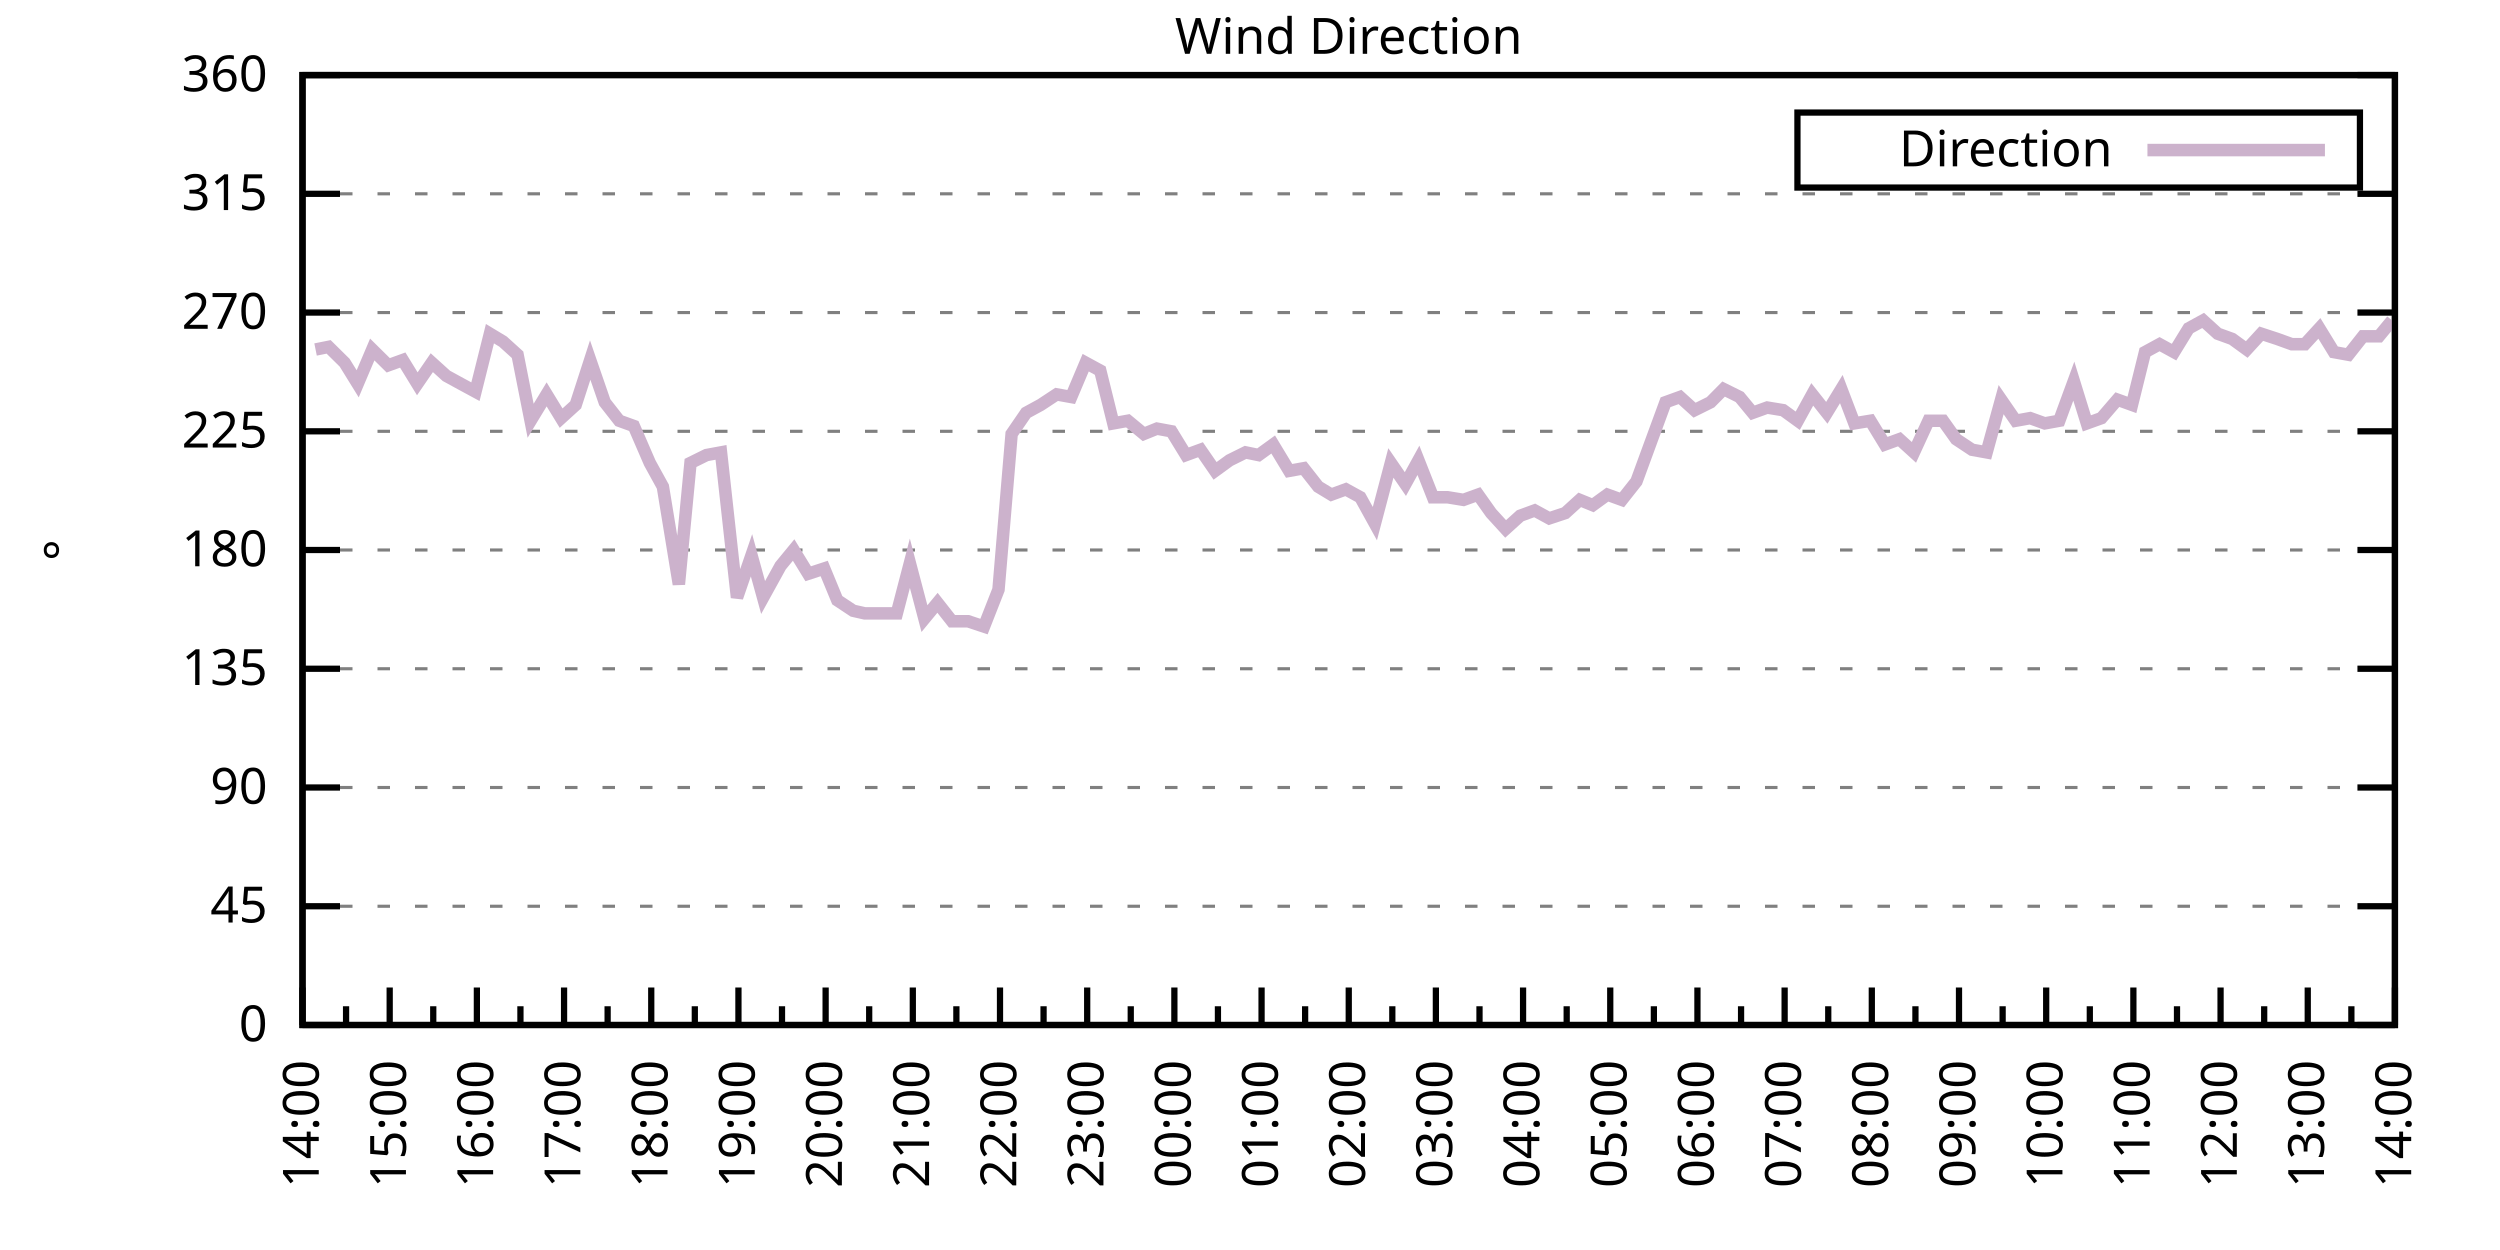
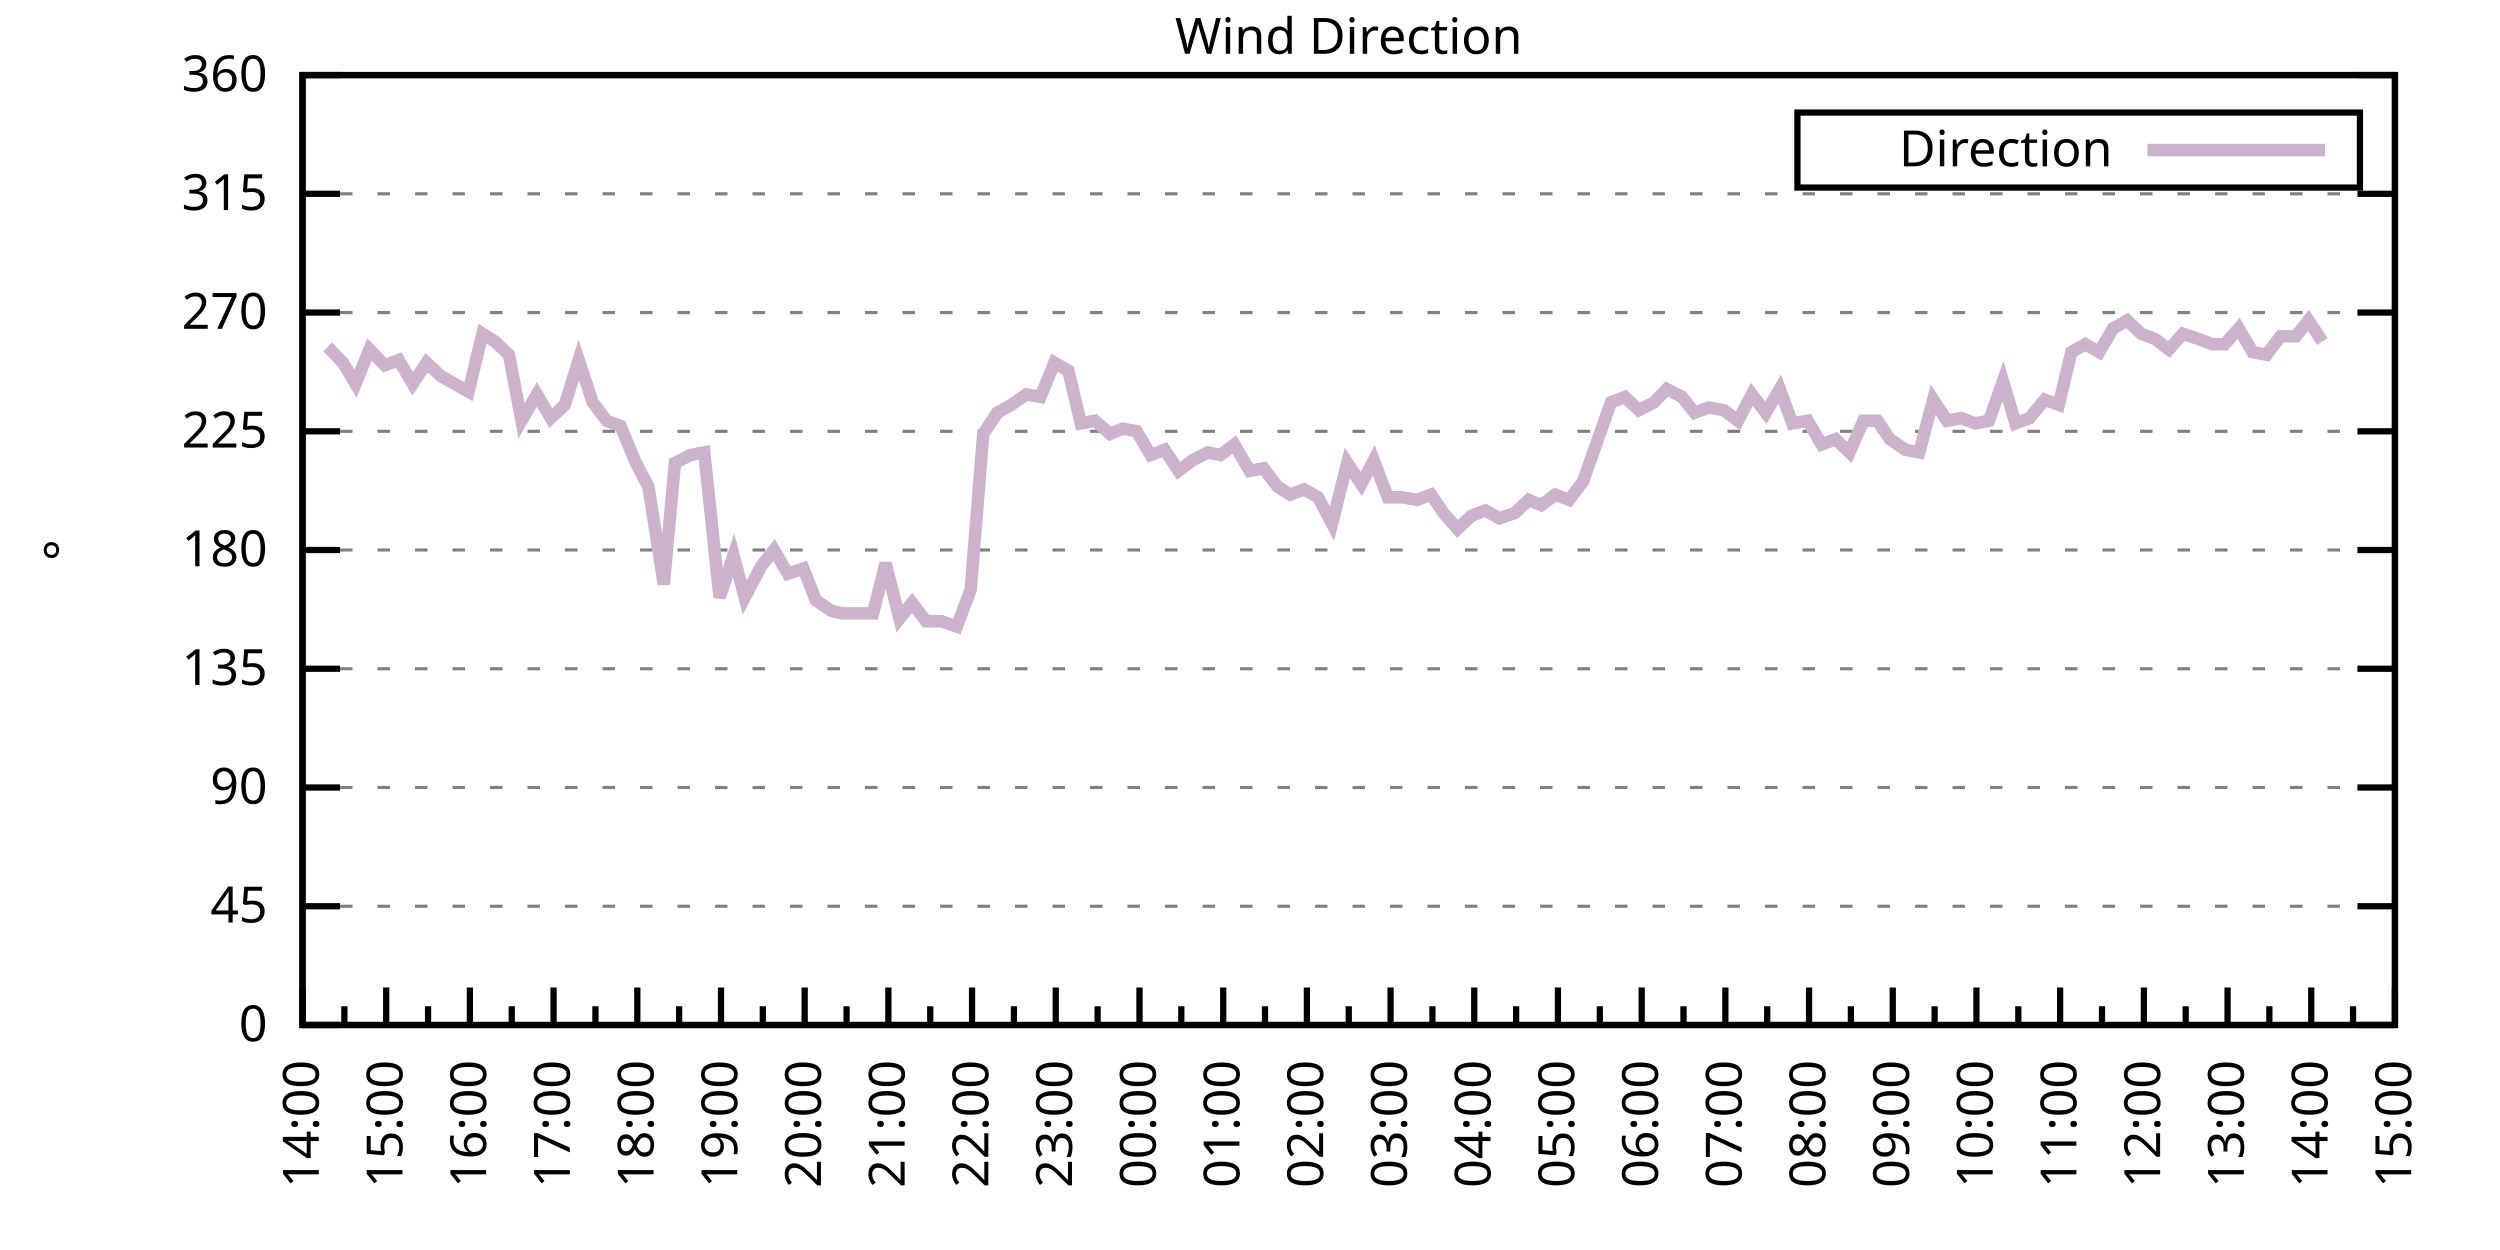
<svg xmlns="http://www.w3.org/2000/svg" xmlns:xlink="http://www.w3.org/1999/xlink" width="400" height="200" viewBox="0 0 400 200">
  <g id="gnuplot_canvas">
    <rect x="0" y="0" width="400" height="200" fill="none" />
    <defs>
      <circle id="gpDot" r="0.5" stroke-width="0.5" stroke="currentColor" />
      <path id="gpPt0" stroke-width="0.333" stroke="currentColor" d="M-1,0 h2 M0,-1 v2" />
      <path id="gpPt1" stroke-width="0.333" stroke="currentColor" d="M-1,-1 L1,1 M1,-1 L-1,1" />
      <path id="gpPt2" stroke-width="0.333" stroke="currentColor" d="M-1,0 L1,0 M0,-1 L0,1 M-1,-1 L1,1 M-1,1 L1,-1" />
      <rect id="gpPt3" stroke-width="0.333" stroke="currentColor" x="-1" y="-1" width="2" height="2" />
      <rect id="gpPt4" stroke-width="0.333" stroke="currentColor" fill="currentColor" x="-1" y="-1" width="2" height="2" />
      <circle id="gpPt5" stroke-width="0.333" stroke="currentColor" cx="0" cy="0" r="1" />
      <use xlink:href="#gpPt5" id="gpPt6" fill="currentColor" stroke="none" />
      <path id="gpPt7" stroke-width="0.333" stroke="currentColor" d="M0,-1.33 L-1.33,0.67 L1.33,0.67 z" />
      <use xlink:href="#gpPt7" id="gpPt8" fill="currentColor" stroke="none" />
      <use xlink:href="#gpPt7" id="gpPt9" stroke="currentColor" transform="rotate(180)" />
      <use xlink:href="#gpPt9" id="gpPt10" fill="currentColor" stroke="none" />
      <use xlink:href="#gpPt3" id="gpPt11" stroke="currentColor" transform="rotate(45)" />
      <use xlink:href="#gpPt11" id="gpPt12" fill="currentColor" stroke="none" />
      <path id="gpPt13" stroke-width="0.333" stroke="currentColor" d="M0,1.330 L1.265,0.411 L0.782,-1.067 L-0.782,-1.076 L-1.265,0.411 z" />
      <use xlink:href="#gpPt13" id="gpPt14" fill="currentColor" stroke="none" />
      <filter id="textbox" filterUnits="objectBoundingBox" x="0" y="0" height="1" width="1">
        <feFlood flood-color="white" flood-opacity="1" result="bgnd" />
        <feComposite in="SourceGraphic" in2="bgnd" operator="atop" />
      </filter>
      <filter id="greybox" filterUnits="objectBoundingBox" x="0" y="0" height="1" width="1">
        <feFlood flood-color="lightgrey" flood-opacity="1" result="grey" />
        <feComposite in="SourceGraphic" in2="grey" operator="atop" />
      </filter>
    </defs>
    <g fill="none" color="white" stroke="currentColor" stroke-width="1.00" stroke-linecap="butt" stroke-linejoin="miter">
</g>
    <g fill="none" color="black" stroke="currentColor" stroke-width="1.00" stroke-linecap="butt" stroke-linejoin="miter">
      <g stroke="none" shape-rendering="crispEdges">
        <polygon fill="rgb(255, 255, 255)" points="48.40,164.00 383.18,164.00 383.18,12.02 48.40,12.02 " />
      </g>
    </g>
    <g fill="none" color="black" stroke="currentColor" stroke-width="1.00" stroke-linecap="butt" stroke-linejoin="miter">
</g>
    <g fill="none" color="black" stroke="black" stroke-width="0.50" stroke-linecap="butt" stroke-linejoin="miter">
</g>
    <g fill="none" color="gray" stroke="currentColor" stroke-width="0.50" stroke-linecap="butt" stroke-linejoin="miter">
      <path stroke="gray" stroke-dasharray="2,4" class="gridline" d="M48.40,164.00 L383.19,164.00  " />
    </g>
    <g fill="none" color="gray" stroke="gray" stroke-width="1.00" stroke-linecap="butt" stroke-linejoin="miter">
</g>
    <g fill="none" color="black" stroke="currentColor" stroke-width="1.00" stroke-linecap="butt" stroke-linejoin="miter">
      <path stroke="black" d="M48.40,164.00 L54.40,164.00 M383.19,164.00 L377.19,164.00  " />
      <g transform="translate(42.80,166.60)" stroke="none" fill="black" font-family="Sans" font-size="8.00" text-anchor="end">
        <text>
          <tspan font-family="Sans"> 0</tspan>
        </text>
      </g>
    </g>
    <g fill="none" color="black" stroke="currentColor" stroke-width="1.00" stroke-linecap="butt" stroke-linejoin="miter">
</g>
    <g fill="none" color="black" stroke="black" stroke-width="0.50" stroke-linecap="butt" stroke-linejoin="miter">
</g>
    <g fill="none" color="gray" stroke="currentColor" stroke-width="0.50" stroke-linecap="butt" stroke-linejoin="miter">
      <path stroke="gray" stroke-dasharray="2,4" class="gridline" d="M48.40,145.00 L383.19,145.00  " />
    </g>
    <g fill="none" color="gray" stroke="gray" stroke-width="1.00" stroke-linecap="butt" stroke-linejoin="miter">
</g>
    <g fill="none" color="black" stroke="currentColor" stroke-width="1.00" stroke-linecap="butt" stroke-linejoin="miter">
      <path stroke="black" d="M48.40,145.00 L54.40,145.00 M383.19,145.00 L377.19,145.00  " />
      <g transform="translate(42.80,147.60)" stroke="none" fill="black" font-family="Sans" font-size="8.00" text-anchor="end">
        <text>
          <tspan font-family="Sans"> 45</tspan>
        </text>
      </g>
    </g>
    <g fill="none" color="black" stroke="currentColor" stroke-width="1.00" stroke-linecap="butt" stroke-linejoin="miter">
</g>
    <g fill="none" color="black" stroke="black" stroke-width="0.50" stroke-linecap="butt" stroke-linejoin="miter">
</g>
    <g fill="none" color="gray" stroke="currentColor" stroke-width="0.50" stroke-linecap="butt" stroke-linejoin="miter">
      <path stroke="gray" stroke-dasharray="2,4" class="gridline" d="M48.40,126.00 L383.19,126.00  " />
    </g>
    <g fill="none" color="gray" stroke="gray" stroke-width="1.00" stroke-linecap="butt" stroke-linejoin="miter">
</g>
    <g fill="none" color="black" stroke="currentColor" stroke-width="1.00" stroke-linecap="butt" stroke-linejoin="miter">
      <path stroke="black" d="M48.40,126.00 L54.40,126.00 M383.19,126.00 L377.19,126.00  " />
      <g transform="translate(42.80,128.60)" stroke="none" fill="black" font-family="Sans" font-size="8.00" text-anchor="end">
        <text>
          <tspan font-family="Sans"> 90</tspan>
        </text>
      </g>
    </g>
    <g fill="none" color="black" stroke="currentColor" stroke-width="1.00" stroke-linecap="butt" stroke-linejoin="miter">
</g>
    <g fill="none" color="black" stroke="black" stroke-width="0.50" stroke-linecap="butt" stroke-linejoin="miter">
</g>
    <g fill="none" color="gray" stroke="currentColor" stroke-width="0.50" stroke-linecap="butt" stroke-linejoin="miter">
      <path stroke="gray" stroke-dasharray="2,4" class="gridline" d="M48.40,107.00 L383.19,107.00  " />
    </g>
    <g fill="none" color="gray" stroke="gray" stroke-width="1.00" stroke-linecap="butt" stroke-linejoin="miter">
</g>
    <g fill="none" color="black" stroke="currentColor" stroke-width="1.00" stroke-linecap="butt" stroke-linejoin="miter">
      <path stroke="black" d="M48.40,107.00 L54.40,107.00 M383.19,107.00 L377.19,107.00  " />
      <g transform="translate(42.80,109.60)" stroke="none" fill="black" font-family="Sans" font-size="8.00" text-anchor="end">
        <text>
          <tspan font-family="Sans"> 135</tspan>
        </text>
      </g>
    </g>
    <g fill="none" color="black" stroke="currentColor" stroke-width="1.00" stroke-linecap="butt" stroke-linejoin="miter">
</g>
    <g fill="none" color="black" stroke="black" stroke-width="0.50" stroke-linecap="butt" stroke-linejoin="miter">
</g>
    <g fill="none" color="gray" stroke="currentColor" stroke-width="0.50" stroke-linecap="butt" stroke-linejoin="miter">
      <path stroke="gray" stroke-dasharray="2,4" class="gridline" d="M48.40,88.00 L383.19,88.00  " />
    </g>
    <g fill="none" color="gray" stroke="gray" stroke-width="1.00" stroke-linecap="butt" stroke-linejoin="miter">
</g>
    <g fill="none" color="black" stroke="currentColor" stroke-width="1.00" stroke-linecap="butt" stroke-linejoin="miter">
      <path stroke="black" d="M48.40,88.00 L54.40,88.00 M383.19,88.00 L377.19,88.00  " />
      <g transform="translate(42.80,90.60)" stroke="none" fill="black" font-family="Sans" font-size="8.00" text-anchor="end">
        <text>
          <tspan font-family="Sans"> 180</tspan>
        </text>
      </g>
    </g>
    <g fill="none" color="black" stroke="currentColor" stroke-width="1.00" stroke-linecap="butt" stroke-linejoin="miter">
</g>
    <g fill="none" color="black" stroke="black" stroke-width="0.50" stroke-linecap="butt" stroke-linejoin="miter">
</g>
    <g fill="none" color="gray" stroke="currentColor" stroke-width="0.50" stroke-linecap="butt" stroke-linejoin="miter">
      <path stroke="gray" stroke-dasharray="2,4" class="gridline" d="M48.40,69.01 L383.19,69.01  " />
    </g>
    <g fill="none" color="gray" stroke="gray" stroke-width="1.00" stroke-linecap="butt" stroke-linejoin="miter">
</g>
    <g fill="none" color="black" stroke="currentColor" stroke-width="1.00" stroke-linecap="butt" stroke-linejoin="miter">
      <path stroke="black" d="M48.40,69.01 L54.40,69.01 M383.19,69.01 L377.19,69.01  " />
      <g transform="translate(42.80,71.61)" stroke="none" fill="black" font-family="Sans" font-size="8.00" text-anchor="end">
        <text>
          <tspan font-family="Sans"> 225</tspan>
        </text>
      </g>
    </g>
    <g fill="none" color="black" stroke="currentColor" stroke-width="1.00" stroke-linecap="butt" stroke-linejoin="miter">
</g>
    <g fill="none" color="black" stroke="black" stroke-width="0.50" stroke-linecap="butt" stroke-linejoin="miter">
</g>
    <g fill="none" color="gray" stroke="currentColor" stroke-width="0.50" stroke-linecap="butt" stroke-linejoin="miter">
      <path stroke="gray" stroke-dasharray="2,4" class="gridline" d="M48.40,50.01 L383.19,50.01  " />
    </g>
    <g fill="none" color="gray" stroke="gray" stroke-width="1.00" stroke-linecap="butt" stroke-linejoin="miter">
</g>
    <g fill="none" color="black" stroke="currentColor" stroke-width="1.00" stroke-linecap="butt" stroke-linejoin="miter">
      <path stroke="black" d="M48.40,50.01 L54.40,50.01 M383.19,50.01 L377.19,50.01  " />
      <g transform="translate(42.80,52.61)" stroke="none" fill="black" font-family="Sans" font-size="8.00" text-anchor="end">
        <text>
          <tspan font-family="Sans"> 270</tspan>
        </text>
      </g>
    </g>
    <g fill="none" color="black" stroke="currentColor" stroke-width="1.00" stroke-linecap="butt" stroke-linejoin="miter">
</g>
    <g fill="none" color="black" stroke="black" stroke-width="0.50" stroke-linecap="butt" stroke-linejoin="miter">
</g>
    <g fill="none" color="gray" stroke="currentColor" stroke-width="0.50" stroke-linecap="butt" stroke-linejoin="miter">
      <path stroke="gray" stroke-dasharray="2,4" class="gridline" d="M48.40,31.01 L383.19,31.01  " />
    </g>
    <g fill="none" color="gray" stroke="gray" stroke-width="1.00" stroke-linecap="butt" stroke-linejoin="miter">
</g>
    <g fill="none" color="black" stroke="currentColor" stroke-width="1.00" stroke-linecap="butt" stroke-linejoin="miter">
      <path stroke="black" d="M48.40,31.01 L54.40,31.01 M383.19,31.01 L377.19,31.01  " />
      <g transform="translate(42.80,33.61)" stroke="none" fill="black" font-family="Sans" font-size="8.00" text-anchor="end">
        <text>
          <tspan font-family="Sans"> 315</tspan>
        </text>
      </g>
    </g>
    <g fill="none" color="black" stroke="currentColor" stroke-width="1.00" stroke-linecap="butt" stroke-linejoin="miter">
</g>
    <g fill="none" color="black" stroke="black" stroke-width="0.50" stroke-linecap="butt" stroke-linejoin="miter">
</g>
    <g fill="none" color="gray" stroke="currentColor" stroke-width="0.50" stroke-linecap="butt" stroke-linejoin="miter">
      <path stroke="gray" stroke-dasharray="2,4" class="gridline" d="M48.40,12.01 L383.19,12.01  " />
    </g>
    <g fill="none" color="gray" stroke="gray" stroke-width="1.00" stroke-linecap="butt" stroke-linejoin="miter">
</g>
    <g fill="none" color="black" stroke="currentColor" stroke-width="1.00" stroke-linecap="butt" stroke-linejoin="miter">
      <path stroke="black" d="M48.40,12.01 L54.40,12.01 M383.19,12.01 L377.19,12.01  " />
      <g transform="translate(42.80,14.61)" stroke="none" fill="black" font-family="Sans" font-size="8.00" text-anchor="end">
        <text>
          <tspan font-family="Sans"> 360</tspan>
        </text>
      </g>
    </g>
    <g fill="none" color="black" stroke="currentColor" stroke-width="1.00" stroke-linecap="butt" stroke-linejoin="miter">
      <path stroke="black" d="M48.40,164.00 L48.40,158.00  " />
      <g transform="translate(51.00,169.60) rotate(270)" stroke="none" fill="black" font-family="Sans" font-size="8.00" text-anchor="end">
        <text>
          <tspan font-family="Sans">14:00</tspan>
        </text>
      </g>
    </g>
    <g fill="none" color="black" stroke="currentColor" stroke-width="1.00" stroke-linecap="butt" stroke-linejoin="miter">
-       <path stroke="black" d="M55.37,164.00 L55.37,161.00 M62.35,164.00 L62.35,158.00  " />
-       <g transform="translate(64.95,169.60) rotate(270)" stroke="none" fill="black" font-family="Sans" font-size="8.00" text-anchor="end">
+       <path stroke="black" d="M55.10,164.00 L55.10,161.00 M61.79,164.00 L61.79,158.00  " />
+       <g transform="translate(64.39,169.60) rotate(270)" stroke="none" fill="black" font-family="Sans" font-size="8.00" text-anchor="end">
        <text>
          <tspan font-family="Sans">15:00</tspan>
        </text>
      </g>
    </g>
    <g fill="none" color="black" stroke="currentColor" stroke-width="1.00" stroke-linecap="butt" stroke-linejoin="miter">
-       <path stroke="black" d="M69.32,164.00 L69.32,161.00 M76.30,164.00 L76.30,158.00  " />
-       <g transform="translate(78.90,169.60) rotate(270)" stroke="none" fill="black" font-family="Sans" font-size="8.00" text-anchor="end">
+       <path stroke="black" d="M68.49,164.00 L68.49,161.00 M75.18,164.00 L75.18,158.00  " />
+       <g transform="translate(77.78,169.60) rotate(270)" stroke="none" fill="black" font-family="Sans" font-size="8.00" text-anchor="end">
        <text>
          <tspan font-family="Sans">16:00</tspan>
        </text>
      </g>
    </g>
    <g fill="none" color="black" stroke="currentColor" stroke-width="1.00" stroke-linecap="butt" stroke-linejoin="miter">
-       <path stroke="black" d="M83.27,164.00 L83.27,161.00 M90.25,164.00 L90.25,158.00  " />
-       <g transform="translate(92.85,169.60) rotate(270)" stroke="none" fill="black" font-family="Sans" font-size="8.00" text-anchor="end">
+       <path stroke="black" d="M81.88,164.00 L81.88,161.00 M88.57,164.00 L88.57,158.00  " />
+       <g transform="translate(91.17,169.60) rotate(270)" stroke="none" fill="black" font-family="Sans" font-size="8.00" text-anchor="end">
        <text>
          <tspan font-family="Sans">17:00</tspan>
        </text>
      </g>
    </g>
    <g fill="none" color="black" stroke="currentColor" stroke-width="1.00" stroke-linecap="butt" stroke-linejoin="miter">
-       <path stroke="black" d="M97.22,164.00 L97.22,161.00 M104.20,164.00 L104.20,158.00  " />
-       <g transform="translate(106.80,169.60) rotate(270)" stroke="none" fill="black" font-family="Sans" font-size="8.00" text-anchor="end">
+       <path stroke="black" d="M95.27,164.00 L95.27,161.00 M101.97,164.00 L101.97,158.00  " />
+       <g transform="translate(104.57,169.60) rotate(270)" stroke="none" fill="black" font-family="Sans" font-size="8.00" text-anchor="end">
        <text>
          <tspan font-family="Sans">18:00</tspan>
        </text>
      </g>
    </g>
    <g fill="none" color="black" stroke="currentColor" stroke-width="1.00" stroke-linecap="butt" stroke-linejoin="miter">
-       <path stroke="black" d="M111.17,164.00 L111.17,161.00 M118.15,164.00 L118.15,158.00  " />
-       <g transform="translate(120.75,169.60) rotate(270)" stroke="none" fill="black" font-family="Sans" font-size="8.00" text-anchor="end">
+       <path stroke="black" d="M108.66,164.00 L108.66,161.00 M115.36,164.00 L115.36,158.00  " />
+       <g transform="translate(117.96,169.60) rotate(270)" stroke="none" fill="black" font-family="Sans" font-size="8.00" text-anchor="end">
        <text>
          <tspan font-family="Sans">19:00</tspan>
        </text>
      </g>
    </g>
    <g fill="none" color="black" stroke="currentColor" stroke-width="1.00" stroke-linecap="butt" stroke-linejoin="miter">
-       <path stroke="black" d="M125.12,164.00 L125.12,161.00 M132.10,164.00 L132.10,158.00  " />
-       <g transform="translate(134.70,169.60) rotate(270)" stroke="none" fill="black" font-family="Sans" font-size="8.00" text-anchor="end">
+       <path stroke="black" d="M122.05,164.00 L122.05,161.00 M128.75,164.00 L128.75,158.00  " />
+       <g transform="translate(131.35,169.60) rotate(270)" stroke="none" fill="black" font-family="Sans" font-size="8.00" text-anchor="end">
        <text>
          <tspan font-family="Sans">20:00</tspan>
        </text>
      </g>
    </g>
    <g fill="none" color="black" stroke="currentColor" stroke-width="1.00" stroke-linecap="butt" stroke-linejoin="miter">
-       <path stroke="black" d="M139.07,164.00 L139.07,161.00 M146.05,164.00 L146.05,158.00  " />
-       <g transform="translate(148.65,169.60) rotate(270)" stroke="none" fill="black" font-family="Sans" font-size="8.00" text-anchor="end">
+       <path stroke="black" d="M135.45,164.00 L135.45,161.00 M142.14,164.00 L142.14,158.00  " />
+       <g transform="translate(144.74,169.60) rotate(270)" stroke="none" fill="black" font-family="Sans" font-size="8.00" text-anchor="end">
        <text>
          <tspan font-family="Sans">21:00</tspan>
        </text>
      </g>
    </g>
    <g fill="none" color="black" stroke="currentColor" stroke-width="1.00" stroke-linecap="butt" stroke-linejoin="miter">
-       <path stroke="black" d="M153.02,164.00 L153.02,161.00 M160.00,164.00 L160.00,158.00  " />
-       <g transform="translate(162.60,169.60) rotate(270)" stroke="none" fill="black" font-family="Sans" font-size="8.00" text-anchor="end">
+       <path stroke="black" d="M148.84,164.00 L148.84,161.00 M155.53,164.00 L155.53,158.00  " />
+       <g transform="translate(158.13,169.60) rotate(270)" stroke="none" fill="black" font-family="Sans" font-size="8.00" text-anchor="end">
        <text>
          <tspan font-family="Sans">22:00</tspan>
        </text>
      </g>
    </g>
    <g fill="none" color="black" stroke="currentColor" stroke-width="1.00" stroke-linecap="butt" stroke-linejoin="miter">
-       <path stroke="black" d="M166.97,164.00 L166.97,161.00 M173.95,164.00 L173.95,158.00  " />
-       <g transform="translate(176.55,169.60) rotate(270)" stroke="none" fill="black" font-family="Sans" font-size="8.00" text-anchor="end">
+       <path stroke="black" d="M162.23,164.00 L162.23,161.00 M168.92,164.00 L168.92,158.00  " />
+       <g transform="translate(171.52,169.60) rotate(270)" stroke="none" fill="black" font-family="Sans" font-size="8.00" text-anchor="end">
        <text>
          <tspan font-family="Sans">23:00</tspan>
        </text>
      </g>
    </g>
    <g fill="none" color="black" stroke="currentColor" stroke-width="1.00" stroke-linecap="butt" stroke-linejoin="miter">
-       <path stroke="black" d="M180.92,164.00 L180.92,161.00 M187.90,164.00 L187.90,158.00  " />
-       <g transform="translate(190.50,169.60) rotate(270)" stroke="none" fill="black" font-family="Sans" font-size="8.00" text-anchor="end">
+       <path stroke="black" d="M175.62,164.00 L175.62,161.00 M182.32,164.00 L182.32,158.00  " />
+       <g transform="translate(184.92,169.60) rotate(270)" stroke="none" fill="black" font-family="Sans" font-size="8.00" text-anchor="end">
        <text>
          <tspan font-family="Sans">00:00</tspan>
        </text>
      </g>
    </g>
    <g fill="none" color="black" stroke="currentColor" stroke-width="1.00" stroke-linecap="butt" stroke-linejoin="miter">
-       <path stroke="black" d="M194.87,164.00 L194.87,161.00 M201.85,164.00 L201.85,158.00  " />
-       <g transform="translate(204.45,169.60) rotate(270)" stroke="none" fill="black" font-family="Sans" font-size="8.00" text-anchor="end">
+       <path stroke="black" d="M189.01,164.00 L189.01,161.00 M195.71,164.00 L195.71,158.00  " />
+       <g transform="translate(198.31,169.60) rotate(270)" stroke="none" fill="black" font-family="Sans" font-size="8.00" text-anchor="end">
        <text>
          <tspan font-family="Sans">01:00</tspan>
        </text>
      </g>
    </g>
    <g fill="none" color="black" stroke="currentColor" stroke-width="1.00" stroke-linecap="butt" stroke-linejoin="miter">
-       <path stroke="black" d="M208.82,164.00 L208.82,161.00 M215.80,164.00 L215.80,158.00  " />
-       <g transform="translate(218.40,169.60) rotate(270)" stroke="none" fill="black" font-family="Sans" font-size="8.00" text-anchor="end">
+       <path stroke="black" d="M202.40,164.00 L202.40,161.00 M209.10,164.00 L209.10,158.00  " />
+       <g transform="translate(211.70,169.60) rotate(270)" stroke="none" fill="black" font-family="Sans" font-size="8.00" text-anchor="end">
        <text>
          <tspan font-family="Sans">02:00</tspan>
        </text>
      </g>
    </g>
    <g fill="none" color="black" stroke="currentColor" stroke-width="1.00" stroke-linecap="butt" stroke-linejoin="miter">
-       <path stroke="black" d="M222.77,164.00 L222.77,161.00 M229.74,164.00 L229.74,158.00  " />
-       <g transform="translate(232.34,169.60) rotate(270)" stroke="none" fill="black" font-family="Sans" font-size="8.00" text-anchor="end">
+       <path stroke="black" d="M215.80,164.00 L215.80,161.00 M222.49,164.00 L222.49,158.00  " />
+       <g transform="translate(225.09,169.60) rotate(270)" stroke="none" fill="black" font-family="Sans" font-size="8.00" text-anchor="end">
        <text>
          <tspan font-family="Sans">03:00</tspan>
        </text>
      </g>
    </g>
    <g fill="none" color="black" stroke="currentColor" stroke-width="1.00" stroke-linecap="butt" stroke-linejoin="miter">
-       <path stroke="black" d="M236.72,164.00 L236.72,161.00 M243.69,164.00 L243.69,158.00  " />
-       <g transform="translate(246.29,169.60) rotate(270)" stroke="none" fill="black" font-family="Sans" font-size="8.00" text-anchor="end">
+       <path stroke="black" d="M229.19,164.00 L229.19,161.00 M235.88,164.00 L235.88,158.00  " />
+       <g transform="translate(238.48,169.60) rotate(270)" stroke="none" fill="black" font-family="Sans" font-size="8.00" text-anchor="end">
        <text>
          <tspan font-family="Sans">04:00</tspan>
        </text>
      </g>
    </g>
    <g fill="none" color="black" stroke="currentColor" stroke-width="1.00" stroke-linecap="butt" stroke-linejoin="miter">
-       <path stroke="black" d="M250.67,164.00 L250.67,161.00 M257.64,164.00 L257.64,158.00  " />
-       <g transform="translate(260.24,169.60) rotate(270)" stroke="none" fill="black" font-family="Sans" font-size="8.00" text-anchor="end">
+       <path stroke="black" d="M242.58,164.00 L242.58,161.00 M249.27,164.00 L249.27,158.00  " />
+       <g transform="translate(251.87,169.60) rotate(270)" stroke="none" fill="black" font-family="Sans" font-size="8.00" text-anchor="end">
        <text>
          <tspan font-family="Sans">05:00</tspan>
        </text>
      </g>
    </g>
    <g fill="none" color="black" stroke="currentColor" stroke-width="1.00" stroke-linecap="butt" stroke-linejoin="miter">
-       <path stroke="black" d="M264.62,164.00 L264.62,161.00 M271.59,164.00 L271.59,158.00  " />
-       <g transform="translate(274.19,169.60) rotate(270)" stroke="none" fill="black" font-family="Sans" font-size="8.00" text-anchor="end">
+       <path stroke="black" d="M255.97,164.00 L255.97,161.00 M262.67,164.00 L262.67,158.00  " />
+       <g transform="translate(265.27,169.60) rotate(270)" stroke="none" fill="black" font-family="Sans" font-size="8.00" text-anchor="end">
        <text>
          <tspan font-family="Sans">06:00</tspan>
        </text>
      </g>
    </g>
    <g fill="none" color="black" stroke="currentColor" stroke-width="1.00" stroke-linecap="butt" stroke-linejoin="miter">
-       <path stroke="black" d="M278.57,164.00 L278.57,161.00 M285.54,164.00 L285.54,158.00  " />
-       <g transform="translate(288.14,169.60) rotate(270)" stroke="none" fill="black" font-family="Sans" font-size="8.00" text-anchor="end">
+       <path stroke="black" d="M269.36,164.00 L269.36,161.00 M276.06,164.00 L276.06,158.00  " />
+       <g transform="translate(278.66,169.60) rotate(270)" stroke="none" fill="black" font-family="Sans" font-size="8.00" text-anchor="end">
        <text>
          <tspan font-family="Sans">07:00</tspan>
        </text>
      </g>
    </g>
    <g fill="none" color="black" stroke="currentColor" stroke-width="1.00" stroke-linecap="butt" stroke-linejoin="miter">
-       <path stroke="black" d="M292.52,164.00 L292.52,161.00 M299.49,164.00 L299.49,158.00  " />
-       <g transform="translate(302.09,169.60) rotate(270)" stroke="none" fill="black" font-family="Sans" font-size="8.00" text-anchor="end">
+       <path stroke="black" d="M282.75,164.00 L282.75,161.00 M289.45,164.00 L289.45,158.00  " />
+       <g transform="translate(292.05,169.60) rotate(270)" stroke="none" fill="black" font-family="Sans" font-size="8.00" text-anchor="end">
        <text>
          <tspan font-family="Sans">08:00</tspan>
        </text>
      </g>
    </g>
    <g fill="none" color="black" stroke="currentColor" stroke-width="1.00" stroke-linecap="butt" stroke-linejoin="miter">
-       <path stroke="black" d="M306.47,164.00 L306.47,161.00 M313.44,164.00 L313.44,158.00  " />
-       <g transform="translate(316.04,169.60) rotate(270)" stroke="none" fill="black" font-family="Sans" font-size="8.00" text-anchor="end">
+       <path stroke="black" d="M296.14,164.00 L296.14,161.00 M302.84,164.00 L302.84,158.00  " />
+       <g transform="translate(305.44,169.60) rotate(270)" stroke="none" fill="black" font-family="Sans" font-size="8.00" text-anchor="end">
        <text>
          <tspan font-family="Sans">09:00</tspan>
        </text>
      </g>
    </g>
    <g fill="none" color="black" stroke="currentColor" stroke-width="1.00" stroke-linecap="butt" stroke-linejoin="miter">
-       <path stroke="black" d="M320.42,164.00 L320.42,161.00 M327.39,164.00 L327.39,158.00  " />
-       <g transform="translate(329.99,169.60) rotate(270)" stroke="none" fill="black" font-family="Sans" font-size="8.00" text-anchor="end">
+       <path stroke="black" d="M309.54,164.00 L309.54,161.00 M316.23,164.00 L316.23,158.00  " />
+       <g transform="translate(318.83,169.60) rotate(270)" stroke="none" fill="black" font-family="Sans" font-size="8.00" text-anchor="end">
        <text>
          <tspan font-family="Sans">10:00</tspan>
        </text>
      </g>
    </g>
    <g fill="none" color="black" stroke="currentColor" stroke-width="1.00" stroke-linecap="butt" stroke-linejoin="miter">
-       <path stroke="black" d="M334.37,164.00 L334.37,161.00 M341.34,164.00 L341.34,158.00  " />
-       <g transform="translate(343.94,169.60) rotate(270)" stroke="none" fill="black" font-family="Sans" font-size="8.00" text-anchor="end">
+       <path stroke="black" d="M322.93,164.00 L322.93,161.00 M329.62,164.00 L329.62,158.00  " />
+       <g transform="translate(332.22,169.60) rotate(270)" stroke="none" fill="black" font-family="Sans" font-size="8.00" text-anchor="end">
        <text>
          <tspan font-family="Sans">11:00</tspan>
        </text>
      </g>
    </g>
    <g fill="none" color="black" stroke="currentColor" stroke-width="1.00" stroke-linecap="butt" stroke-linejoin="miter">
-       <path stroke="black" d="M348.32,164.00 L348.32,161.00 M355.29,164.00 L355.29,158.00  " />
-       <g transform="translate(357.89,169.60) rotate(270)" stroke="none" fill="black" font-family="Sans" font-size="8.00" text-anchor="end">
+       <path stroke="black" d="M336.32,164.00 L336.32,161.00 M343.02,164.00 L343.02,158.00  " />
+       <g transform="translate(345.62,169.60) rotate(270)" stroke="none" fill="black" font-family="Sans" font-size="8.00" text-anchor="end">
        <text>
          <tspan font-family="Sans">12:00</tspan>
        </text>
      </g>
    </g>
    <g fill="none" color="black" stroke="currentColor" stroke-width="1.00" stroke-linecap="butt" stroke-linejoin="miter">
-       <path stroke="black" d="M362.27,164.00 L362.27,161.00 M369.24,164.00 L369.24,158.00  " />
-       <g transform="translate(371.84,169.60) rotate(270)" stroke="none" fill="black" font-family="Sans" font-size="8.00" text-anchor="end">
+       <path stroke="black" d="M349.71,164.00 L349.71,161.00 M356.41,164.00 L356.41,158.00  " />
+       <g transform="translate(359.01,169.60) rotate(270)" stroke="none" fill="black" font-family="Sans" font-size="8.00" text-anchor="end">
        <text>
          <tspan font-family="Sans">13:00</tspan>
        </text>
      </g>
    </g>
    <g fill="none" color="black" stroke="currentColor" stroke-width="1.00" stroke-linecap="butt" stroke-linejoin="miter">
-       <path stroke="black" d="M376.22,164.00 L376.22,161.00 M383.19,164.00 L383.19,158.00  " />
+       <path stroke="black" d="M363.10,164.00 L363.10,161.00 M369.80,164.00 L369.80,158.00  " />
+       <g transform="translate(372.40,169.60) rotate(270)" stroke="none" fill="black" font-family="Sans" font-size="8.00" text-anchor="end">
+         <text>
+           <tspan font-family="Sans">14:00</tspan>
+         </text>
+       </g>
+     </g>
+     <g fill="none" color="black" stroke="currentColor" stroke-width="1.00" stroke-linecap="butt" stroke-linejoin="miter">
+       <path stroke="black" d="M376.49,164.00 L376.49,161.00 M383.19,164.00 L383.19,158.00  " />
      <g transform="translate(385.79,169.60) rotate(270)" stroke="none" fill="black" font-family="Sans" font-size="8.00" text-anchor="end">
        <text>
-           <tspan font-family="Sans">14:00</tspan>
+           <tspan font-family="Sans">15:00</tspan>
        </text>
      </g>
    </g>
    <g fill="none" color="black" stroke="currentColor" stroke-width="1.00" stroke-linecap="butt" stroke-linejoin="miter">
</g>
    <g fill="none" color="black" stroke="currentColor" stroke-width="1.00" stroke-linecap="butt" stroke-linejoin="miter">
      <path stroke="black" d="M48.40,12.01 L48.40,164.00 L383.19,164.00 L383.19,12.01 L48.40,12.01 Z  " />
    </g>
    <g fill="none" color="black" stroke="currentColor" stroke-width="1.00" stroke-linecap="butt" stroke-linejoin="miter">
      <g transform="translate(12.80,88.01) rotate(270)" stroke="none" fill="black" font-family="Sans" font-size="8.00" text-anchor="middle">
        <text>
          <tspan font-family="Sans">°</tspan>
        </text>
      </g>
    </g>
    <g fill="none" color="black" stroke="currentColor" stroke-width="1.00" stroke-linecap="butt" stroke-linejoin="miter">
</g>
    <g fill="none" color="black" stroke="currentColor" stroke-width="1.00" stroke-linecap="butt" stroke-linejoin="miter">
      <path stroke="black" d="M287.59,30.01 L287.59,18.01 L377.59,18.01 L377.59,30.01 L287.59,30.01 Z  " />
    </g>
    <g id="Wind_direction_plot_1">
      <g fill="none" color="white" stroke="black" stroke-width="2.00" stroke-linecap="butt" stroke-linejoin="miter">
</g>
      <g fill="none" color="black" stroke="currentColor" stroke-width="2.00" stroke-linecap="butt" stroke-linejoin="miter">
        <g transform="translate(337.99,26.61)" stroke="none" fill="black" font-family="Sans" font-size="8.00" text-anchor="end">
          <text>
            <tspan font-family="Sans">Direction</tspan>
          </text>
        </g>
      </g>
      <g fill="none" color="black" stroke="currentColor" stroke-width="2.00" stroke-linecap="butt" stroke-linejoin="miter">
-         <path stroke="rgb(204, 178, 204)" d="M343.59,24.01 L371.99,24.01 M50.49,55.92 L52.58,55.50 L55.14,58.03 L57.23,61.41 L59.56,55.92 L62.12,58.45   L64.44,57.61 L66.77,61.41 L69.09,58.03 L71.42,60.14 L73.74,61.41 L76.07,62.67 L78.39,53.39 L80.48,54.65   L82.81,56.76 L84.90,67.32 L87.46,63.10 L89.78,66.90 L92.11,64.78 L94.43,57.61 L96.76,64.36 L99.08,67.32   L101.41,68.16 L103.97,74.07 L106.06,77.87 L108.62,93.49 L110.48,74.07 L113.03,72.81 L115.36,72.38 L117.92,95.60   L120.24,88.85 L122.10,95.60 L124.89,90.54 L126.98,88.00 L129.31,91.80 L131.87,90.96 L133.96,96.03 L136.51,97.72   L138.37,98.14 L141.16,98.14 L143.49,98.14 L145.58,90.12 L147.91,98.98 L150.00,96.45 L152.32,99.40 L154.88,99.40   L157.44,100.25 L159.76,94.34 L161.86,69.43 L164.18,66.05 L166.51,64.78 L169.06,63.10 L171.39,63.52 L173.71,58.03   L176.04,59.30 L178.13,67.74 L180.46,67.32 L183.01,69.43 L185.11,68.58 L187.43,69.01 L189.76,72.81 L192.08,71.96   L194.41,75.34 L196.73,73.65 L199.29,72.38 L201.38,72.81 L203.71,71.12 L206.26,75.34 L208.59,74.92 L210.91,77.87   L213.01,79.14 L215.33,78.29 L217.65,79.56 L219.98,83.78 L222.54,74.07 L224.86,77.45 L226.95,73.65 L229.28,79.56   L231.60,79.56 L234.16,79.98 L236.49,79.14 L238.58,82.09 L240.90,84.63 L243.23,82.52 L245.55,81.67 L247.88,82.94   L250.44,82.09 L252.76,79.98 L254.85,80.83 L257.18,79.14 L259.50,79.98 L261.83,77.03 L264.15,70.70 L266.48,64.36   L268.80,63.52 L271.13,65.63 L273.69,64.36 L275.78,62.25 L278.34,63.52 L280.43,66.05 L282.75,65.21 L285.31,65.63   L287.64,67.32 L289.96,63.10 L292.29,66.05 L294.61,62.25 L296.70,67.74 L299.26,67.32 L301.58,71.12 L303.91,70.27   L306.23,72.38 L308.56,67.32 L310.88,67.32 L312.98,70.27 L315.53,71.96 L317.86,72.38 L320.18,63.94 L322.51,67.32   L324.83,66.90 L327.16,67.74 L329.48,67.32 L331.81,60.98 L333.90,67.74 L336.23,66.90 L338.78,63.94 L341.11,64.78   L343.20,56.34 L345.53,55.07 L347.85,56.34 L350.18,52.54 L352.50,51.27 L354.83,53.39 L357.15,54.23 L359.48,55.92   L361.80,53.39 L364.36,54.23 L366.68,55.07 L368.78,55.07 L371.10,52.54 L373.43,56.34 L375.75,56.76 L378.08,53.81   L380.63,53.81 L382.73,51.27  " />
+         <path stroke="rgb(204, 178, 204)" d="M343.59,24.01 L371.99,24.01 M52.42,55.50 L54.87,58.03 L56.88,61.41 L59.11,55.92 L61.57,58.45 L63.80,57.61   L66.03,61.41 L68.26,58.03 L70.50,60.14 L72.73,61.41 L74.96,62.67 L77.19,53.39 L79.20,54.65 L81.43,56.76   L83.44,67.32 L85.90,63.10 L88.13,66.90 L90.36,64.78 L92.59,57.61 L94.82,64.36 L97.06,67.32 L99.29,68.16   L101.74,74.07 L103.75,77.87 L106.21,93.49 L107.99,74.07 L110.45,72.81 L112.68,72.38 L115.13,95.60 L117.37,88.85   L119.15,95.60 L121.83,90.54 L123.84,88.00 L126.07,91.80 L128.53,90.96 L130.54,96.03 L132.99,97.72 L134.78,98.14   L137.45,98.14 L139.69,98.14 L141.69,90.12 L143.93,98.98 L145.94,96.45 L148.17,99.40 L150.62,99.40 L153.08,100.25   L155.31,94.34 L157.32,69.43 L159.55,66.05 L161.78,64.78 L164.24,63.10 L166.47,63.52 L168.70,58.03 L170.93,59.30   L172.94,67.74 L175.17,67.32 L177.63,69.43 L179.64,68.58 L181.87,69.01 L184.10,72.81 L186.33,71.96 L188.57,75.34   L190.80,73.65 L193.25,72.38 L195.26,72.81 L197.49,71.12 L199.95,75.34 L202.18,74.92 L204.41,77.87 L206.42,79.14   L208.65,78.29 L210.88,79.56 L213.12,83.78 L215.57,74.07 L217.80,77.45 L219.81,73.65 L222.04,79.56 L224.28,79.56   L226.73,79.98 L228.96,79.14 L230.97,82.09 L233.20,84.63 L235.44,82.52 L237.67,81.67 L239.90,82.94 L242.36,82.09   L244.59,79.98 L246.60,80.83 L248.83,79.14 L251.06,79.98 L253.29,77.03 L255.52,70.70 L257.76,64.36 L259.99,63.52   L262.22,65.63 L264.67,64.36 L266.68,62.25 L269.14,63.52 L271.15,66.05 L273.38,65.21 L275.83,65.63 L278.07,67.32   L280.30,63.10 L282.53,66.05 L284.76,62.25 L286.77,67.74 L289.23,67.32 L291.46,71.12 L293.69,70.27 L295.92,72.38   L298.15,67.32 L300.39,67.32 L302.39,70.27 L304.85,71.96 L307.08,72.38 L309.31,63.94 L311.54,67.32 L313.78,66.90   L316.01,67.74 L318.24,67.32 L320.47,60.98 L322.48,67.74 L324.71,66.90 L327.17,63.94 L329.40,64.78 L331.41,56.34   L333.64,55.07 L335.87,56.34 L338.10,52.54 L340.34,51.27 L342.57,53.39 L344.80,54.23 L347.03,55.92 L349.26,53.39   L351.72,54.23 L353.95,55.07 L355.96,55.07 L358.19,52.54 L360.42,56.34 L362.66,56.76 L364.89,53.81 L367.34,53.81   L369.35,51.27 L371.58,54.65  " />
      </g>
    </g>
    <g fill="none" color="black" stroke="currentColor" stroke-width="2.00" stroke-linecap="butt" stroke-linejoin="miter">
</g>
    <g fill="none" color="black" stroke="black" stroke-width="1.00" stroke-linecap="butt" stroke-linejoin="miter">
</g>
    <g fill="none" color="black" stroke="currentColor" stroke-width="1.00" stroke-linecap="butt" stroke-linejoin="miter">
      <path stroke="black" d="M48.40,12.01 L48.40,164.00 L383.19,164.00 L383.19,12.01 L48.40,12.01 Z  " />
    </g>
    <g fill="none" color="black" stroke="currentColor" stroke-width="1.00" stroke-linecap="butt" stroke-linejoin="miter">
      <g transform="translate(215.79,8.61)" stroke="none" fill="black" font-family="Sans" font-size="8.00" text-anchor="middle">
        <text>
          <tspan font-family="Sans">Wind Direction</tspan>
        </text>
      </g>
    </g>
    <g fill="none" color="black" stroke="currentColor" stroke-width="1.00" stroke-linecap="butt" stroke-linejoin="miter">
</g>
  </g>
</svg>
